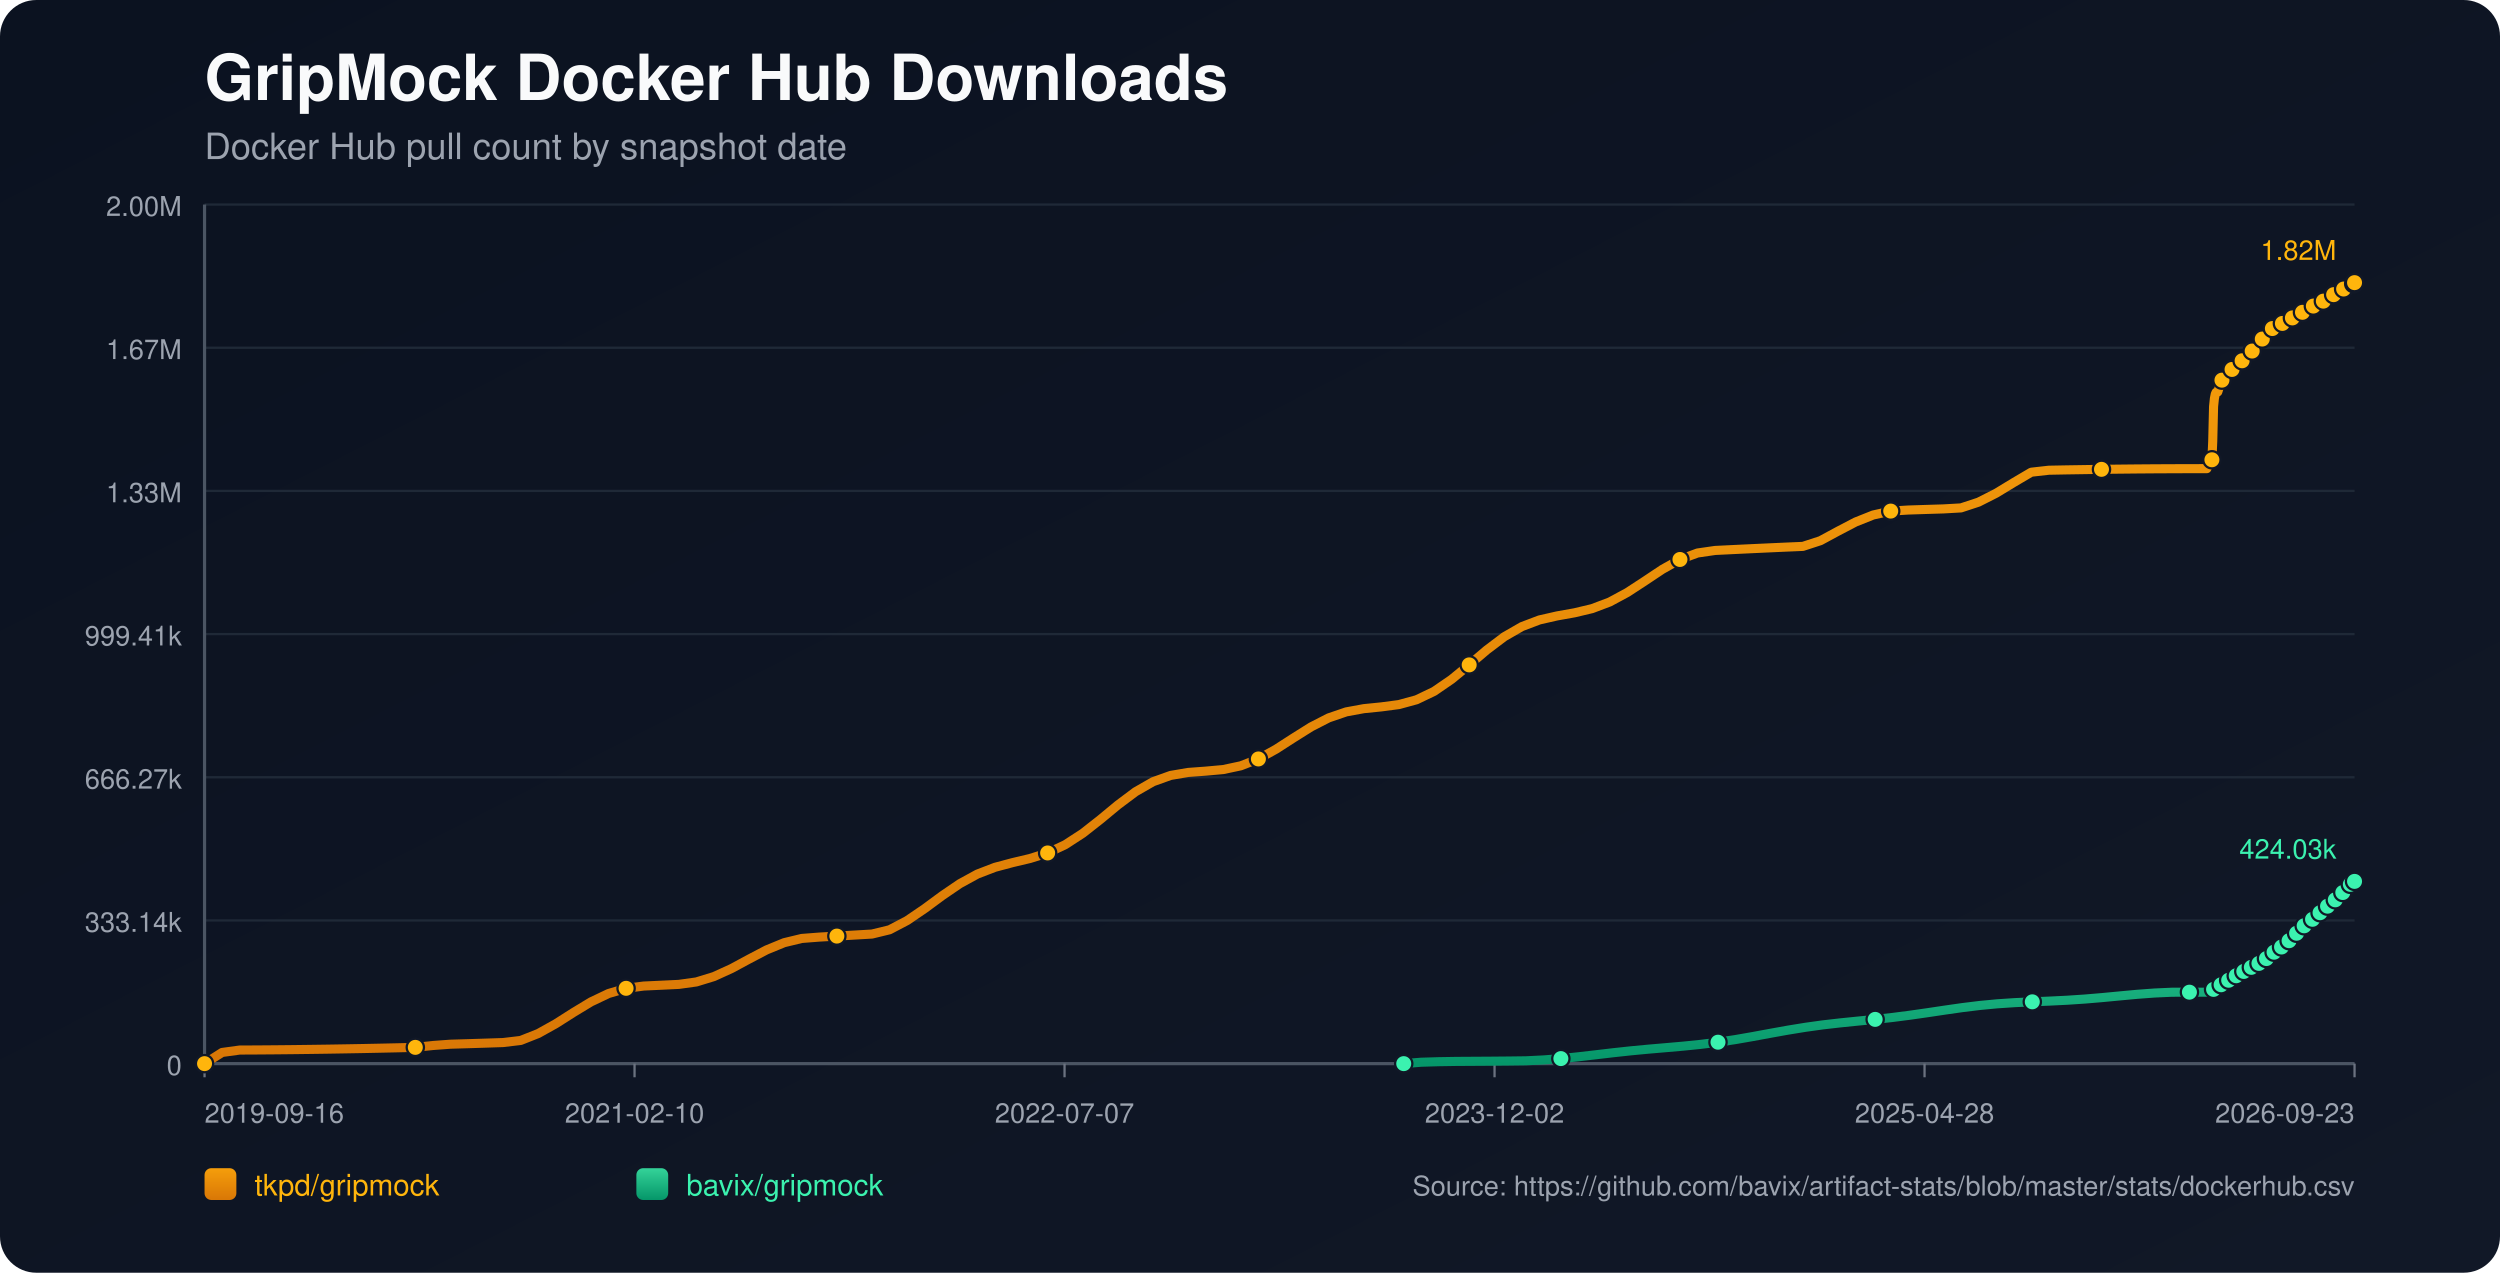
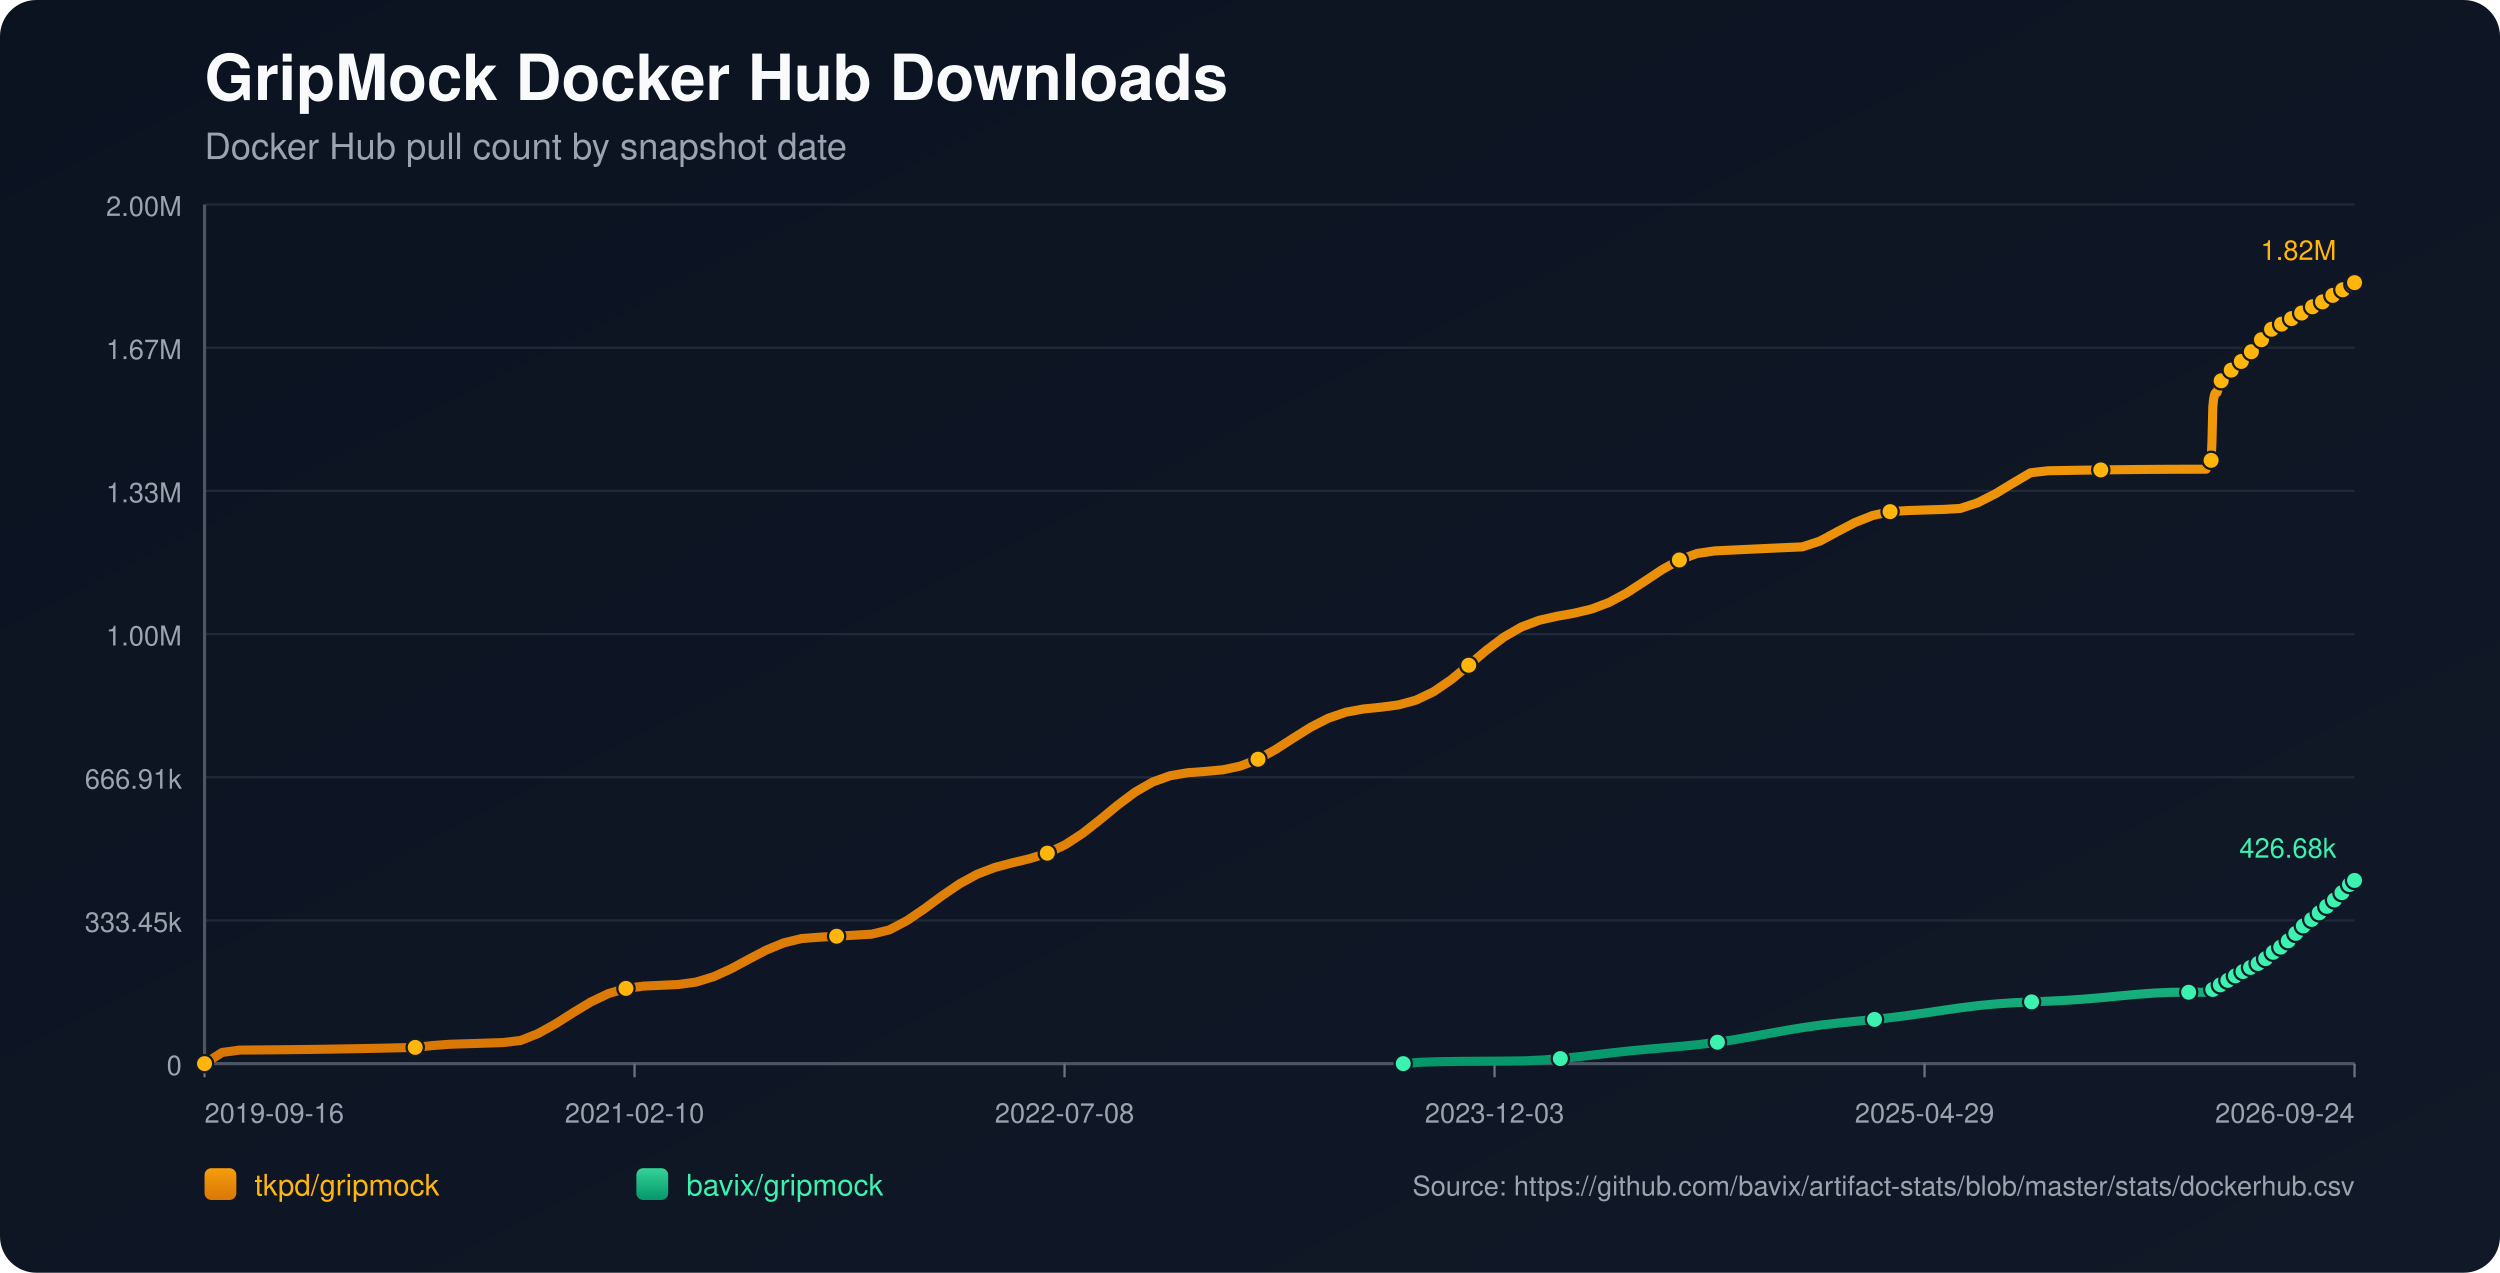
<svg xmlns="http://www.w3.org/2000/svg" width="1100" height="560" viewBox="0 0 1100 560">
  <defs>
    <linearGradient id="bg" x1="0" y1="0" x2="1" y2="1">
      <stop offset="0%" stop-color="#0b1220" />
      <stop offset="100%" stop-color="#111827" />
    </linearGradient>
    <linearGradient id="repo-0" x1="0" y1="0" x2="0" y2="1">
      <stop offset="0%" stop-color="#f59e0b" />
      <stop offset="100%" stop-color="#d97706" />
    </linearGradient>
    <linearGradient id="repo-1" x1="0" y1="0" x2="0" y2="1">
      <stop offset="0%" stop-color="#34d399" />
      <stop offset="100%" stop-color="#059669" />
    </linearGradient>
  </defs>
  <rect x="0" y="0" width="1100" height="560" fill="url(#bg)" rx="16" />
  <text x="90" y="44" fill="#f9fafb" font-size="28" font-family="-apple-system,BlinkMacSystemFont,Segoe UI,Helvetica,Arial,sans-serif" font-weight="700">GripMock Docker Hub Downloads</text>
  <text x="90" y="70" fill="#9ca3af" font-size="16" font-family="-apple-system,BlinkMacSystemFont,Segoe UI,Helvetica,Arial,sans-serif">Docker Hub pull count by snapshot date</text>
  <line x1="90" y1="90.00" x2="1036" y2="90.00" stroke="#1f2937" stroke-width="1" />
  <text x="80" y="95.00" text-anchor="end" fill="#9ca3af" font-size="12" font-family="-apple-system,BlinkMacSystemFont,Segoe UI,Helvetica,Arial,sans-serif">2.00M</text>
  <line x1="90" y1="153.00" x2="1036" y2="153.00" stroke="#1f2937" stroke-width="1" />
  <text x="80" y="158.00" text-anchor="end" fill="#9ca3af" font-size="12" font-family="-apple-system,BlinkMacSystemFont,Segoe UI,Helvetica,Arial,sans-serif">1.67M</text>
  <line x1="90" y1="216.00" x2="1036" y2="216.00" stroke="#1f2937" stroke-width="1" />
  <text x="80" y="221.00" text-anchor="end" fill="#9ca3af" font-size="12" font-family="-apple-system,BlinkMacSystemFont,Segoe UI,Helvetica,Arial,sans-serif">1.33M</text>
  <line x1="90" y1="279.00" x2="1036" y2="279.00" stroke="#1f2937" stroke-width="1" />
-   <text x="80" y="284.00" text-anchor="end" fill="#9ca3af" font-size="12" font-family="-apple-system,BlinkMacSystemFont,Segoe UI,Helvetica,Arial,sans-serif">999.41k</text>
+   <text x="80" y="284.00" text-anchor="end" fill="#9ca3af" font-size="12" font-family="-apple-system,BlinkMacSystemFont,Segoe UI,Helvetica,Arial,sans-serif">1.00M</text>
  <line x1="90" y1="342.00" x2="1036" y2="342.00" stroke="#1f2937" stroke-width="1" />
-   <text x="80" y="347.00" text-anchor="end" fill="#9ca3af" font-size="12" font-family="-apple-system,BlinkMacSystemFont,Segoe UI,Helvetica,Arial,sans-serif">666.27k</text>
+   <text x="80" y="347.00" text-anchor="end" fill="#9ca3af" font-size="12" font-family="-apple-system,BlinkMacSystemFont,Segoe UI,Helvetica,Arial,sans-serif">666.91k</text>
  <line x1="90" y1="405.00" x2="1036" y2="405.00" stroke="#1f2937" stroke-width="1" />
-   <text x="80" y="410.00" text-anchor="end" fill="#9ca3af" font-size="12" font-family="-apple-system,BlinkMacSystemFont,Segoe UI,Helvetica,Arial,sans-serif">333.14k</text>
+   <text x="80" y="410.00" text-anchor="end" fill="#9ca3af" font-size="12" font-family="-apple-system,BlinkMacSystemFont,Segoe UI,Helvetica,Arial,sans-serif">333.45k</text>
  <line x1="90" y1="468.00" x2="1036" y2="468.00" stroke="#1f2937" stroke-width="1" />
  <text x="80" y="473.00" text-anchor="end" fill="#9ca3af" font-size="12" font-family="-apple-system,BlinkMacSystemFont,Segoe UI,Helvetica,Arial,sans-serif">0</text>
  <line x1="90" y1="468" x2="1036" y2="468" stroke="#4b5563" stroke-width="1.4" />
  <line x1="90" y1="90" x2="90" y2="468" stroke="#4b5563" stroke-width="1.4" />
  <line x1="90.00" y1="468" x2="90.00" y2="474" stroke="#6b7280" stroke-width="1" />
  <text x="90.00" y="494" text-anchor="start" fill="#9ca3af" font-size="12" font-family="-apple-system,BlinkMacSystemFont,Segoe UI,Helvetica,Arial,sans-serif">2019-09-16</text>
  <line x1="279.20" y1="468" x2="279.20" y2="474" stroke="#6b7280" stroke-width="1" />
  <text x="279.20" y="494" text-anchor="middle" fill="#9ca3af" font-size="12" font-family="-apple-system,BlinkMacSystemFont,Segoe UI,Helvetica,Arial,sans-serif">2021-02-10</text>
  <line x1="468.40" y1="468" x2="468.40" y2="474" stroke="#6b7280" stroke-width="1" />
-   <text x="468.40" y="494" text-anchor="middle" fill="#9ca3af" font-size="12" font-family="-apple-system,BlinkMacSystemFont,Segoe UI,Helvetica,Arial,sans-serif">2022-07-07</text>
+   <text x="468.40" y="494" text-anchor="middle" fill="#9ca3af" font-size="12" font-family="-apple-system,BlinkMacSystemFont,Segoe UI,Helvetica,Arial,sans-serif">2022-07-08</text>
  <line x1="657.60" y1="468" x2="657.60" y2="474" stroke="#6b7280" stroke-width="1" />
-   <text x="657.60" y="494" text-anchor="middle" fill="#9ca3af" font-size="12" font-family="-apple-system,BlinkMacSystemFont,Segoe UI,Helvetica,Arial,sans-serif">2023-12-02</text>
+   <text x="657.60" y="494" text-anchor="middle" fill="#9ca3af" font-size="12" font-family="-apple-system,BlinkMacSystemFont,Segoe UI,Helvetica,Arial,sans-serif">2023-12-03</text>
  <line x1="846.80" y1="468" x2="846.80" y2="474" stroke="#6b7280" stroke-width="1" />
-   <text x="846.80" y="494" text-anchor="middle" fill="#9ca3af" font-size="12" font-family="-apple-system,BlinkMacSystemFont,Segoe UI,Helvetica,Arial,sans-serif">2025-04-28</text>
+   <text x="846.80" y="494" text-anchor="middle" fill="#9ca3af" font-size="12" font-family="-apple-system,BlinkMacSystemFont,Segoe UI,Helvetica,Arial,sans-serif">2025-04-29</text>
  <line x1="1036.00" y1="468" x2="1036.00" y2="474" stroke="#6b7280" stroke-width="1" />
-   <text x="1036.00" y="494" text-anchor="end" fill="#9ca3af" font-size="12" font-family="-apple-system,BlinkMacSystemFont,Segoe UI,Helvetica,Arial,sans-serif">2026-09-23</text>
-   <polyline fill="none" stroke="url(#repo-0)" stroke-width="4" stroke-linecap="round" stroke-linejoin="round" points="90.00,468.00 97.73,463.08 105.46,462.02 113.19,461.98 120.91,461.92 128.64,461.84 136.37,461.74 144.10,461.63 151.83,461.50 159.56,461.36 167.28,461.20 175.01,461.03 182.74,460.84 190.47,460.02 198.20,459.45 205.93,459.22 213.65,458.98 221.38,458.72 229.11,457.80 236.84,454.74 244.57,450.43 252.30,445.51 260.02,440.83 267.75,437.15 275.48,434.86 283.21,433.86 290.94,433.50 298.67,433.13 306.39,432.06 314.12,429.69 321.85,426.17 329.58,422.00 337.31,417.95 345.04,414.78 352.76,412.92 360.49,412.32 368.22,411.88 375.95,411.43 383.68,410.98 391.41,409.10 399.13,405.05 406.86,399.79 414.59,394.09 422.32,388.82 430.05,384.59 437.78,381.62 445.50,379.56 453.23,377.73 460.96,375.30 468.69,371.67 476.42,366.65 484.15,360.58 491.87,354.19 499.60,348.40 507.33,343.96 515.06,341.19 522.79,339.87 530.52,339.30 538.24,338.60 545.97,336.95 553.70,333.94 561.43,329.66 569.16,324.68 576.89,319.83 584.61,315.87 592.34,313.23 600.07,311.81 607.80,311.03 615.53,310.01 623.26,307.90 630.98,304.21 638.71,298.91 646.44,292.55 654.17,285.99 661.90,280.15 669.63,275.70 677.35,272.77 685.08,271.01 692.81,269.63 700.54,267.79 708.27,264.87 716.00,260.70 723.72,255.66 731.45,250.51 739.18,246.17 746.91,243.32 754.64,242.20 762.37,241.82 770.09,241.45 777.82,241.09 785.55,240.74 793.28,240.41 801.01,237.89 808.74,233.71 816.46,229.68 824.19,226.60 831.92,224.88 839.65,224.41 847.38,224.16 855.11,223.92 862.84,223.48 870.56,220.94 878.29,217.02 886.02,212.32 893.75,207.77 901.48,206.90 909.21,206.75 916.93,206.63 924.66,206.51 932.39,206.42 940.12,206.34 947.85,206.28 955.58,206.24 963.30,206.21 971.03,206.20 971.41,205.34 971.76,204.38 972.13,203.52 972.49,202.97 972.86,202.69 973.24,202.30 973.60,194.22 973.97,178.88 974.34,175.30 974.71,173.46 975.07,172.64 975.45,172.58 975.82,172.46 976.19,171.31 976.56,169.96 976.93,168.88 977.30,168.01 977.66,167.27 978.03,167.20 978.41,167.08 978.77,166.27 979.14,165.70 979.51,165.13 979.88,164.60 980.24,164.20 980.62,164.14 980.99,164.07 981.36,163.67 981.73,163.13 982.10,162.56 982.47,162.09 982.83,161.80 983.21,161.71 983.58,161.65 983.94,161.31 984.31,160.82 984.68,160.06 985.04,159.57 985.42,159.20 985.79,159.15 986.17,159.06 986.53,158.74 986.90,158.35 987.27,157.97 987.64,157.55 988.00,157.19 988.38,157.10 988.75,156.99 989.12,156.47 989.49,155.97 989.86,155.37 990.23,154.95 990.59,154.55 990.96,154.46 991.34,154.31 991.70,154.07 992.08,153.56 992.44,153.00 992.81,152.40 993.17,151.87 993.55,151.80 993.94,151.63 994.30,151.10 994.67,150.46 995.03,149.74 995.40,149.18 995.76,148.73 996.14,148.65 996.51,148.51 996.87,147.97 997.24,147.36 997.62,146.80 997.99,146.23 998.35,145.86 998.72,145.79 999.12,145.62 999.48,145.11 999.85,144.56 1000.20,144.22 1000.59,143.94 1000.93,143.78 1001.31,143.70 1001.70,143.62 1002.04,143.39 1002.40,143.19 1002.77,142.97 1003.14,142.71 1003.51,142.49 1003.88,142.42 1004.26,142.31 1004.62,142.07 1004.99,141.76 1005.35,141.52 1005.72,141.31 1006.08,141.17 1006.46,141.08 1006.84,141.00 1007.20,140.79 1007.55,140.54 1007.94,140.31 1008.31,140.10 1008.66,139.88 1009.03,139.83 1009.40,139.75 1009.76,139.49 1010.13,139.22 1010.50,138.95 1010.87,138.70 1011.24,138.48 1011.61,138.44 1011.99,138.37 1012.35,138.03 1012.72,137.68 1013.09,137.42 1013.46,137.13 1013.83,136.94 1014.20,136.86 1014.57,136.78 1014.93,136.48 1015.67,135.85 1016.04,135.59 1016.41,135.39 1016.78,135.36 1017.15,135.28 1017.52,135.02 1017.88,134.67 1018.25,134.37 1018.61,134.06 1018.97,133.80 1019.34,133.75 1019.71,133.69 1020.08,133.43 1020.45,133.22 1020.82,133.00 1021.19,132.79 1021.54,132.64 1021.91,132.59 1022.28,132.50 1022.65,132.36 1023.02,132.11 1023.39,131.78 1023.76,131.54 1024.12,131.34 1024.50,131.30 1024.87,131.23 1025.23,130.95 1025.60,130.59 1026.12,130.17 1026.51,129.81 1026.80,129.65 1027.15,129.61 1027.53,129.51 1027.88,129.29 1028.24,128.96 1028.61,128.65 1028.98,128.30 1029.35,128.12 1029.72,128.09 1030.09,127.98 1030.46,127.75 1030.83,127.43 1031.20,127.17 1031.57,126.83 1031.93,126.61 1032.31,126.57 1032.68,126.52 1033.05,126.20 1033.42,125.90 1033.79,125.67 1034.15,125.40 1034.52,125.20 1034.89,125.15 1035.27,125.08 1035.63,124.81 1036.00,124.36" />
+   <text x="1036.00" y="494" text-anchor="end" fill="#9ca3af" font-size="12" font-family="-apple-system,BlinkMacSystemFont,Segoe UI,Helvetica,Arial,sans-serif">2026-09-24</text>
+   <polyline fill="none" stroke="url(#repo-0)" stroke-width="4" stroke-linecap="round" stroke-linejoin="round" points="90.00,468.00 97.73,463.08 105.45,462.03 113.18,461.98 120.90,461.92 128.63,461.84 136.35,461.75 144.08,461.64 151.80,461.51 159.53,461.37 167.25,461.21 174.98,461.04 182.70,460.85 190.43,460.03 198.15,459.46 205.88,459.23 213.61,458.98 221.33,458.73 229.06,457.81 236.78,454.75 244.51,450.45 252.23,445.54 259.96,440.86 267.68,437.18 275.41,434.89 283.13,433.89 290.86,433.53 298.58,433.17 306.31,432.10 314.04,429.73 321.76,426.21 329.49,422.04 337.21,418.00 344.94,414.83 352.66,412.97 360.39,412.38 368.11,411.93 375.84,411.49 383.56,411.03 391.29,409.16 399.01,405.11 406.74,399.85 414.46,394.16 422.19,388.89 429.92,384.67 437.64,381.70 445.37,379.65 453.09,377.81 460.82,375.39 468.54,371.77 476.27,366.75 483.99,360.68 491.72,354.30 499.44,348.52 507.17,344.08 514.89,341.31 522.62,339.99 530.35,339.43 538.07,338.72 545.80,337.07 553.52,334.06 561.25,329.79 568.97,324.82 576.70,319.97 584.42,316.02 592.15,313.38 599.87,311.96 607.60,311.18 615.32,310.16 623.05,308.06 630.77,304.36 638.50,299.07 646.23,292.71 653.95,286.16 661.68,280.33 669.40,275.88 677.13,272.96 684.85,271.19 692.58,269.82 700.30,267.98 708.03,265.06 715.75,260.90 723.48,255.86 731.20,250.72 738.93,246.38 746.66,243.53 754.38,242.41 762.11,242.04 769.83,241.67 777.56,241.31 785.28,240.96 793.01,240.62 800.73,238.11 808.46,233.93 816.18,229.91 823.91,226.83 831.63,225.12 839.36,224.65 847.08,224.39 854.81,224.15 862.54,223.71 870.26,221.17 877.99,217.25 885.71,212.56 893.44,208.01 901.16,207.14 908.89,207.00 916.61,206.87 924.34,206.76 932.06,206.67 939.79,206.59 947.51,206.53 955.24,206.48 962.97,206.46 970.69,206.45 971.07,205.59 971.41,204.63 971.78,203.77 972.15,203.22 972.52,202.94 972.89,202.55 973.26,194.48 973.63,179.15 974.00,175.57 974.37,173.74 974.73,172.92 975.11,172.86 975.48,172.74 975.84,171.59 976.21,170.24 976.58,169.17 976.95,168.30 977.32,167.55 977.69,167.49 978.06,167.36 978.43,166.55 978.80,165.99 979.17,165.41 979.54,164.88 979.90,164.49 980.27,164.43 980.65,164.36 981.02,163.96 981.38,163.42 981.75,162.85 982.13,162.39 982.49,162.09 982.86,162.00 983.23,161.95 983.59,161.60 983.97,161.11 984.34,160.36 984.70,159.86 985.07,159.50 985.44,159.44 985.82,159.35 986.18,159.03 986.56,158.64 986.92,158.26 987.29,157.85 987.65,157.48 988.03,157.39 988.41,157.28 988.77,156.76 989.14,156.26 989.51,155.67 989.88,155.25 990.24,154.85 990.61,154.76 990.99,154.61 991.36,154.37 991.73,153.86 992.09,153.30 992.46,152.70 992.82,152.17 993.20,152.10 993.59,151.93 993.95,151.40 994.32,150.76 994.68,150.05 995.05,149.48 995.41,149.03 995.79,148.95 996.16,148.81 996.52,148.28 996.89,147.66 997.27,147.11 997.63,146.54 998.00,146.16 998.37,146.09 998.76,145.92 999.13,145.42 999.49,144.87 999.85,144.53 1000.23,144.25 1000.58,144.09 1000.96,144.01 1001.35,143.93 1001.68,143.70 1002.05,143.49 1002.42,143.28 1002.79,143.02 1003.15,142.80 1003.53,142.73 1003.91,142.62 1004.27,142.38 1004.64,142.08 1005.00,141.83 1005.37,141.62 1005.73,141.48 1006.11,141.39 1006.48,141.31 1006.84,141.10 1007.20,140.85 1007.58,140.62 1007.95,140.41 1008.30,140.19 1008.68,140.15 1009.05,140.06 1009.41,139.80 1009.78,139.53 1010.15,139.26 1010.52,139.01 1010.88,138.79 1011.26,138.75 1011.63,138.68 1011.99,138.34 1012.36,137.99 1012.73,137.73 1013.10,137.44 1013.47,137.26 1013.84,137.17 1014.22,137.10 1014.57,136.79 1015.31,136.17 1015.69,135.90 1016.05,135.70 1016.42,135.67 1016.79,135.60 1017.16,135.34 1017.52,134.98 1017.89,134.68 1018.25,134.37 1018.61,134.11 1018.98,134.07 1019.35,134.01 1019.72,133.75 1020.09,133.54 1020.46,133.32 1020.83,133.11 1021.18,132.96 1021.55,132.91 1021.92,132.82 1022.29,132.68 1022.66,132.42 1023.03,132.10 1023.40,131.86 1023.76,131.66 1024.13,131.62 1024.50,131.55 1024.87,131.27 1025.24,130.91 1025.75,130.49 1026.15,130.13 1026.44,129.97 1026.79,129.93 1027.17,129.83 1027.52,129.61 1027.88,129.28 1028.25,128.97 1028.62,128.62 1028.98,128.45 1029.35,128.41 1029.73,128.30 1030.09,128.08 1030.46,127.76 1030.83,127.49 1031.20,127.15 1031.57,126.93 1031.94,126.90 1032.32,126.84 1032.68,126.53 1033.05,126.22 1033.42,126.00 1033.78,125.73 1034.15,125.52 1034.53,125.48 1034.90,125.40 1035.26,125.14 1035.63,124.69 1036.00,124.36" />
  <circle cx="90.00" cy="468.00" r="3.8" fill="#ffb50c" stroke="#111827" stroke-width="1" />
-   <circle cx="182.74" cy="460.84" r="3.8" fill="#ffb50c" stroke="#111827" stroke-width="1" />
-   <circle cx="275.48" cy="434.86" r="3.8" fill="#ffb50c" stroke="#111827" stroke-width="1" />
-   <circle cx="368.22" cy="411.88" r="3.8" fill="#ffb50c" stroke="#111827" stroke-width="1" />
-   <circle cx="460.96" cy="375.30" r="3.8" fill="#ffb50c" stroke="#111827" stroke-width="1" />
-   <circle cx="553.70" cy="333.94" r="3.8" fill="#ffb50c" stroke="#111827" stroke-width="1" />
-   <circle cx="646.44" cy="292.55" r="3.8" fill="#ffb50c" stroke="#111827" stroke-width="1" />
-   <circle cx="739.18" cy="246.17" r="3.8" fill="#ffb50c" stroke="#111827" stroke-width="1" />
-   <circle cx="831.92" cy="224.88" r="3.8" fill="#ffb50c" stroke="#111827" stroke-width="1" />
-   <circle cx="924.66" cy="206.51" r="3.8" fill="#ffb50c" stroke="#111827" stroke-width="1" />
-   <circle cx="973.24" cy="202.30" r="3.8" fill="#ffb50c" stroke="#111827" stroke-width="1" />
-   <circle cx="977.66" cy="167.27" r="3.8" fill="#ffb50c" stroke="#111827" stroke-width="1" />
-   <circle cx="982.10" cy="162.56" r="3.8" fill="#ffb50c" stroke="#111827" stroke-width="1" />
-   <circle cx="986.53" cy="158.74" r="3.8" fill="#ffb50c" stroke="#111827" stroke-width="1" />
-   <circle cx="990.96" cy="154.46" r="3.8" fill="#ffb50c" stroke="#111827" stroke-width="1" />
-   <circle cx="995.40" cy="149.18" r="3.8" fill="#ffb50c" stroke="#111827" stroke-width="1" />
-   <circle cx="999.85" cy="144.56" r="3.8" fill="#ffb50c" stroke="#111827" stroke-width="1" />
-   <circle cx="1004.26" cy="142.31" r="3.8" fill="#ffb50c" stroke="#111827" stroke-width="1" />
-   <circle cx="1008.66" cy="139.88" r="3.8" fill="#ffb50c" stroke="#111827" stroke-width="1" />
-   <circle cx="1013.09" cy="137.42" r="3.8" fill="#ffb50c" stroke="#111827" stroke-width="1" />
-   <circle cx="1017.88" cy="134.67" r="3.8" fill="#ffb50c" stroke="#111827" stroke-width="1" />
-   <circle cx="1022.28" cy="132.50" r="3.8" fill="#ffb50c" stroke="#111827" stroke-width="1" />
-   <circle cx="1026.80" cy="129.65" r="3.8" fill="#ffb50c" stroke="#111827" stroke-width="1" />
-   <circle cx="1031.20" cy="127.17" r="3.8" fill="#ffb50c" stroke="#111827" stroke-width="1" />
-   <circle cx="1035.63" cy="124.81" r="3.8" fill="#ffb50c" stroke="#111827" stroke-width="1" />
+   <circle cx="182.70" cy="460.85" r="3.8" fill="#ffb50c" stroke="#111827" stroke-width="1" />
+   <circle cx="275.41" cy="434.89" r="3.8" fill="#ffb50c" stroke="#111827" stroke-width="1" />
+   <circle cx="368.11" cy="411.93" r="3.8" fill="#ffb50c" stroke="#111827" stroke-width="1" />
+   <circle cx="460.82" cy="375.39" r="3.8" fill="#ffb50c" stroke="#111827" stroke-width="1" />
+   <circle cx="553.52" cy="334.06" r="3.8" fill="#ffb50c" stroke="#111827" stroke-width="1" />
+   <circle cx="646.23" cy="292.71" r="3.8" fill="#ffb50c" stroke="#111827" stroke-width="1" />
+   <circle cx="738.93" cy="246.38" r="3.8" fill="#ffb50c" stroke="#111827" stroke-width="1" />
+   <circle cx="831.63" cy="225.12" r="3.8" fill="#ffb50c" stroke="#111827" stroke-width="1" />
+   <circle cx="924.34" cy="206.76" r="3.8" fill="#ffb50c" stroke="#111827" stroke-width="1" />
+   <circle cx="972.89" cy="202.55" r="3.8" fill="#ffb50c" stroke="#111827" stroke-width="1" />
+   <circle cx="977.32" cy="167.55" r="3.8" fill="#ffb50c" stroke="#111827" stroke-width="1" />
+   <circle cx="981.75" cy="162.85" r="3.8" fill="#ffb50c" stroke="#111827" stroke-width="1" />
+   <circle cx="986.18" cy="159.03" r="3.8" fill="#ffb50c" stroke="#111827" stroke-width="1" />
+   <circle cx="990.61" cy="154.76" r="3.8" fill="#ffb50c" stroke="#111827" stroke-width="1" />
+   <circle cx="995.05" cy="149.48" r="3.8" fill="#ffb50c" stroke="#111827" stroke-width="1" />
+   <circle cx="999.49" cy="144.87" r="3.8" fill="#ffb50c" stroke="#111827" stroke-width="1" />
+   <circle cx="1003.91" cy="142.62" r="3.8" fill="#ffb50c" stroke="#111827" stroke-width="1" />
+   <circle cx="1008.30" cy="140.19" r="3.8" fill="#ffb50c" stroke="#111827" stroke-width="1" />
+   <circle cx="1012.73" cy="137.73" r="3.8" fill="#ffb50c" stroke="#111827" stroke-width="1" />
+   <circle cx="1017.52" cy="134.98" r="3.8" fill="#ffb50c" stroke="#111827" stroke-width="1" />
+   <circle cx="1021.92" cy="132.82" r="3.8" fill="#ffb50c" stroke="#111827" stroke-width="1" />
+   <circle cx="1026.44" cy="129.97" r="3.8" fill="#ffb50c" stroke="#111827" stroke-width="1" />
+   <circle cx="1030.83" cy="127.49" r="3.8" fill="#ffb50c" stroke="#111827" stroke-width="1" />
+   <circle cx="1035.26" cy="125.14" r="3.8" fill="#ffb50c" stroke="#111827" stroke-width="1" />
  <circle cx="1036.00" cy="124.36" r="3.8" fill="#ffb50c" stroke="#111827" stroke-width="1" />
  <text x="1028.00" y="114.36" text-anchor="end" fill="#ffb50c" font-size="12" font-family="-apple-system,BlinkMacSystemFont,Segoe UI,Helvetica,Arial,sans-serif">1.82M</text>
-   <polyline fill="none" stroke="url(#repo-1)" stroke-width="4" stroke-linecap="round" stroke-linejoin="round" points="617.64,468.00 625.32,467.38 633.00,467.15 640.69,467.02 648.37,466.97 656.05,466.92 663.73,466.85 671.42,466.75 679.10,466.37 686.78,465.78 694.46,464.99 702.15,464.10 709.83,463.20 717.51,462.37 725.19,461.64 732.88,460.98 740.56,460.31 748.24,459.53 755.92,458.57 763.61,457.41 771.29,456.07 778.97,454.65 786.65,453.27 794.34,452.02 802.02,450.95 809.70,450.07 817.38,449.29 825.07,448.53 832.75,447.68 840.43,446.69 848.11,445.59 855.80,444.44 863.48,443.34 871.16,442.40 878.84,441.67 886.53,441.16 894.21,440.80 901.89,440.48 909.57,440.10 917.25,439.59 924.94,438.94 932.62,438.21 940.30,437.50 947.98,436.93 955.67,436.58 963.35,436.56 971.03,436.56 971.41,436.34 971.76,436.13 972.13,435.94 972.49,435.83 972.86,435.79 973.24,435.72 973.60,435.57 973.97,435.33 974.34,435.04 974.71,434.76 975.07,434.51 975.45,434.47 975.82,434.35 976.19,434.11 976.56,433.82 976.93,433.50 977.30,433.29 977.66,433.01 978.03,432.98 978.41,432.91 978.77,432.59 979.14,432.30 979.51,431.98 979.88,431.69 980.24,431.46 980.62,431.31 980.99,431.21 981.36,430.86 981.73,430.55 982.10,430.27 982.47,429.94 982.83,429.78 983.21,429.72 983.58,429.59 983.94,429.33 984.31,429.15 984.68,428.97 985.04,428.58 985.42,428.38 985.79,428.31 986.17,428.23 986.53,427.95 986.90,427.68 987.27,427.44 987.64,427.17 988.00,426.99 988.38,426.94 988.75,426.83 989.12,426.59 989.49,426.33 989.86,426.09 990.23,425.86 990.59,425.63 990.96,425.56 991.34,425.44 991.70,425.24 992.08,424.97 992.44,424.61 992.81,424.31 993.17,424.11 993.55,424.04 993.94,423.90 994.30,423.63 994.67,423.33 995.03,422.99 995.40,422.75 995.76,422.59 996.14,422.52 996.51,422.38 996.87,422.07 997.24,421.76 997.62,421.39 997.99,421.05 998.35,420.81 998.72,420.70 999.12,420.50 999.48,420.21 999.85,419.78 1000.20,419.36 1000.59,418.97 1000.93,418.85 1001.31,418.77 1001.70,418.57 1002.04,418.26 1002.40,417.91 1002.77,417.49 1003.14,417.07 1003.51,416.77 1003.88,416.68 1004.26,416.54 1004.62,416.17 1004.99,415.77 1005.35,415.39 1005.72,414.93 1006.08,414.65 1006.46,414.55 1006.84,414.35 1007.20,413.91 1007.55,413.42 1007.94,412.89 1008.31,412.51 1008.66,412.22 1009.03,412.14 1009.40,412.01 1009.76,411.58 1010.13,411.05 1010.50,410.63 1010.87,410.14 1011.24,409.75 1011.61,409.66 1011.99,409.35 1012.35,408.79 1012.72,408.37 1013.09,408.06 1013.46,407.61 1013.83,407.35 1014.20,407.29 1014.57,407.15 1014.93,406.70 1015.67,405.75 1016.04,405.40 1016.41,405.06 1016.78,405.01 1017.15,404.81 1017.52,404.49 1017.88,404.13 1018.25,403.76 1018.61,403.40 1018.97,403.08 1019.34,402.96 1019.71,402.84 1020.08,402.39 1020.45,402.00 1020.82,401.60 1021.19,401.29 1021.54,401.00 1021.91,400.83 1022.28,400.71 1022.65,400.38 1023.02,399.97 1023.39,399.49 1023.76,398.97 1024.12,398.72 1024.50,398.68 1024.87,398.59 1025.23,398.15 1025.60,397.62 1026.12,396.89 1026.51,396.46 1026.80,396.31 1027.15,396.26 1027.53,395.92 1027.88,395.47 1028.24,395.07 1028.61,394.59 1028.98,394.12 1029.35,393.88 1029.72,393.84 1030.09,393.61 1030.46,393.22 1030.83,392.71 1031.20,392.25 1031.57,391.79 1031.93,391.44 1032.31,391.39 1032.68,391.26 1033.05,390.66 1033.42,390.08 1033.79,389.59 1034.15,389.11 1034.52,388.81 1034.89,388.78 1035.27,388.67 1035.63,388.27 1036.00,387.81" />
-   <circle cx="617.64" cy="468.00" r="3.8" fill="#3bf2af" stroke="#111827" stroke-width="1" />
-   <circle cx="686.78" cy="465.78" r="3.8" fill="#3bf2af" stroke="#111827" stroke-width="1" />
-   <circle cx="755.92" cy="458.57" r="3.8" fill="#3bf2af" stroke="#111827" stroke-width="1" />
-   <circle cx="825.07" cy="448.53" r="3.8" fill="#3bf2af" stroke="#111827" stroke-width="1" />
-   <circle cx="894.21" cy="440.80" r="3.8" fill="#3bf2af" stroke="#111827" stroke-width="1" />
-   <circle cx="963.35" cy="436.56" r="3.8" fill="#3bf2af" stroke="#111827" stroke-width="1" />
-   <circle cx="973.97" cy="435.33" r="3.8" fill="#3bf2af" stroke="#111827" stroke-width="1" />
-   <circle cx="977.30" cy="433.29" r="3.8" fill="#3bf2af" stroke="#111827" stroke-width="1" />
-   <circle cx="980.62" cy="431.31" r="3.8" fill="#3bf2af" stroke="#111827" stroke-width="1" />
-   <circle cx="983.94" cy="429.33" r="3.8" fill="#3bf2af" stroke="#111827" stroke-width="1" />
-   <circle cx="987.27" cy="427.44" r="3.8" fill="#3bf2af" stroke="#111827" stroke-width="1" />
-   <circle cx="990.59" cy="425.63" r="3.8" fill="#3bf2af" stroke="#111827" stroke-width="1" />
-   <circle cx="993.94" cy="423.90" r="3.8" fill="#3bf2af" stroke="#111827" stroke-width="1" />
-   <circle cx="997.24" cy="421.76" r="3.8" fill="#3bf2af" stroke="#111827" stroke-width="1" />
-   <circle cx="1000.59" cy="418.97" r="3.8" fill="#3bf2af" stroke="#111827" stroke-width="1" />
-   <circle cx="1003.88" cy="416.68" r="3.8" fill="#3bf2af" stroke="#111827" stroke-width="1" />
-   <circle cx="1007.20" cy="413.91" r="3.8" fill="#3bf2af" stroke="#111827" stroke-width="1" />
-   <circle cx="1010.50" cy="410.63" r="3.8" fill="#3bf2af" stroke="#111827" stroke-width="1" />
-   <circle cx="1013.83" cy="407.35" r="3.8" fill="#3bf2af" stroke="#111827" stroke-width="1" />
-   <circle cx="1017.52" cy="404.49" r="3.8" fill="#3bf2af" stroke="#111827" stroke-width="1" />
-   <circle cx="1020.82" cy="401.60" r="3.8" fill="#3bf2af" stroke="#111827" stroke-width="1" />
-   <circle cx="1024.12" cy="398.72" r="3.8" fill="#3bf2af" stroke="#111827" stroke-width="1" />
-   <circle cx="1027.53" cy="395.92" r="3.8" fill="#3bf2af" stroke="#111827" stroke-width="1" />
-   <circle cx="1030.83" cy="392.71" r="3.8" fill="#3bf2af" stroke="#111827" stroke-width="1" />
-   <circle cx="1034.15" cy="389.11" r="3.8" fill="#3bf2af" stroke="#111827" stroke-width="1" />
-   <circle cx="1036.00" cy="387.81" r="3.8" fill="#3bf2af" stroke="#111827" stroke-width="1" />
-   <text x="1028.00" y="377.81" text-anchor="end" fill="#3bf2af" font-size="12" font-family="-apple-system,BlinkMacSystemFont,Segoe UI,Helvetica,Arial,sans-serif">424.03k</text>
+   <polyline fill="none" stroke="url(#repo-1)" stroke-width="4" stroke-linecap="round" stroke-linejoin="round" points="617.43,468.00 625.11,467.38 632.79,467.15 640.47,467.02 648.15,466.97 655.83,466.92 663.51,466.85 671.19,466.75 678.87,466.38 686.55,465.78 694.23,465.00 701.91,464.11 709.59,463.21 717.27,462.38 724.95,461.65 732.63,460.99 740.31,460.32 747.99,459.54 755.67,458.58 763.34,457.42 771.02,456.08 778.70,454.67 786.38,453.28 794.06,452.03 801.74,450.97 809.42,450.09 817.10,449.31 824.78,448.54 832.46,447.70 840.14,446.71 847.82,445.61 855.50,444.46 863.18,443.36 870.86,442.42 878.54,441.70 886.22,441.19 893.90,440.83 901.58,440.51 909.25,440.13 916.93,439.62 924.61,438.97 932.29,438.24 939.97,437.53 947.65,436.96 955.33,436.61 963.01,436.59 970.69,436.59 971.07,436.37 971.41,436.16 971.78,435.97 972.15,435.86 972.52,435.83 972.89,435.75 973.26,435.60 973.63,435.36 974.00,435.07 974.37,434.79 974.73,434.54 975.11,434.50 975.48,434.38 975.84,434.14 976.21,433.85 976.58,433.54 976.95,433.33 977.32,433.04 977.69,433.01 978.06,432.95 978.43,432.63 978.80,432.34 979.17,432.01 979.54,431.73 979.90,431.50 980.27,431.35 980.65,431.24 981.02,430.90 981.38,430.58 981.75,430.31 982.13,429.98 982.49,429.81 982.86,429.75 983.23,429.63 983.59,429.37 983.97,429.18 984.34,429.00 984.70,428.62 985.07,428.42 985.44,428.35 985.82,428.27 986.18,427.99 986.56,427.72 986.92,427.48 987.29,427.21 987.65,427.03 988.03,426.98 988.41,426.87 988.77,426.63 989.14,426.37 989.51,426.13 989.88,425.90 990.24,425.67 990.61,425.60 990.99,425.48 991.36,425.28 991.73,425.01 992.09,424.65 992.46,424.36 992.82,424.15 993.20,424.08 993.59,423.94 993.95,423.68 994.32,423.37 994.68,423.03 995.05,422.79 995.41,422.63 995.79,422.56 996.16,422.42 996.52,422.11 996.89,421.80 997.27,421.44 997.63,421.10 998.00,420.85 998.37,420.75 998.76,420.54 999.13,420.25 999.49,419.82 999.85,419.41 1000.23,419.02 1000.58,418.90 1000.96,418.81 1001.35,418.61 1001.68,418.30 1002.05,417.95 1002.42,417.54 1002.79,417.12 1003.15,416.82 1003.53,416.73 1003.91,416.59 1004.27,416.22 1004.64,415.82 1005.00,415.44 1005.37,414.98 1005.73,414.70 1006.11,414.60 1006.48,414.40 1006.84,413.96 1007.20,413.47 1007.58,412.95 1007.95,412.56 1008.30,412.28 1008.68,412.19 1009.05,412.07 1009.41,411.63 1009.78,411.10 1010.15,410.68 1010.52,410.19 1010.88,409.80 1011.26,409.71 1011.63,409.40 1011.99,408.85 1012.36,408.43 1012.73,408.11 1013.10,407.67 1013.47,407.41 1013.84,407.35 1014.22,407.21 1014.57,406.76 1015.31,405.81 1015.69,405.46 1016.05,405.12 1016.42,405.07 1016.79,404.87 1017.16,404.55 1017.52,404.19 1017.89,403.82 1018.25,403.46 1018.61,403.14 1018.98,403.02 1019.35,402.90 1019.72,402.46 1020.09,402.06 1020.46,401.66 1020.83,401.36 1021.18,401.06 1021.55,400.89 1021.92,400.77 1022.29,400.45 1022.66,400.04 1023.03,399.55 1023.40,399.04 1023.76,398.79 1024.13,398.75 1024.50,398.66 1024.87,398.22 1025.24,397.68 1025.75,396.96 1026.15,396.53 1026.44,396.38 1026.79,396.33 1027.17,395.99 1027.52,395.54 1027.88,395.14 1028.25,394.66 1028.62,394.19 1028.98,393.95 1029.35,393.91 1029.73,393.68 1030.09,393.29 1030.46,392.78 1030.83,392.32 1031.20,391.86 1031.57,391.51 1031.94,391.47 1032.32,391.34 1032.68,390.74 1033.05,390.15 1033.42,389.66 1033.78,389.19 1034.15,388.88 1034.53,388.85 1034.90,388.74 1035.26,388.34 1035.63,387.89 1036.00,387.39" />
+   <circle cx="617.43" cy="468.00" r="3.8" fill="#3bf2af" stroke="#111827" stroke-width="1" />
+   <circle cx="686.55" cy="465.78" r="3.8" fill="#3bf2af" stroke="#111827" stroke-width="1" />
+   <circle cx="755.67" cy="458.58" r="3.8" fill="#3bf2af" stroke="#111827" stroke-width="1" />
+   <circle cx="824.78" cy="448.54" r="3.8" fill="#3bf2af" stroke="#111827" stroke-width="1" />
+   <circle cx="893.90" cy="440.83" r="3.8" fill="#3bf2af" stroke="#111827" stroke-width="1" />
+   <circle cx="963.01" cy="436.59" r="3.8" fill="#3bf2af" stroke="#111827" stroke-width="1" />
+   <circle cx="973.63" cy="435.36" r="3.8" fill="#3bf2af" stroke="#111827" stroke-width="1" />
+   <circle cx="976.95" cy="433.33" r="3.8" fill="#3bf2af" stroke="#111827" stroke-width="1" />
+   <circle cx="980.27" cy="431.35" r="3.8" fill="#3bf2af" stroke="#111827" stroke-width="1" />
+   <circle cx="983.59" cy="429.37" r="3.8" fill="#3bf2af" stroke="#111827" stroke-width="1" />
+   <circle cx="986.92" cy="427.48" r="3.8" fill="#3bf2af" stroke="#111827" stroke-width="1" />
+   <circle cx="990.24" cy="425.67" r="3.8" fill="#3bf2af" stroke="#111827" stroke-width="1" />
+   <circle cx="993.59" cy="423.94" r="3.8" fill="#3bf2af" stroke="#111827" stroke-width="1" />
+   <circle cx="996.89" cy="421.80" r="3.8" fill="#3bf2af" stroke="#111827" stroke-width="1" />
+   <circle cx="1000.23" cy="419.02" r="3.8" fill="#3bf2af" stroke="#111827" stroke-width="1" />
+   <circle cx="1003.53" cy="416.73" r="3.8" fill="#3bf2af" stroke="#111827" stroke-width="1" />
+   <circle cx="1006.84" cy="413.96" r="3.8" fill="#3bf2af" stroke="#111827" stroke-width="1" />
+   <circle cx="1010.15" cy="410.68" r="3.8" fill="#3bf2af" stroke="#111827" stroke-width="1" />
+   <circle cx="1013.47" cy="407.41" r="3.8" fill="#3bf2af" stroke="#111827" stroke-width="1" />
+   <circle cx="1017.16" cy="404.55" r="3.8" fill="#3bf2af" stroke="#111827" stroke-width="1" />
+   <circle cx="1020.46" cy="401.66" r="3.8" fill="#3bf2af" stroke="#111827" stroke-width="1" />
+   <circle cx="1023.76" cy="398.79" r="3.8" fill="#3bf2af" stroke="#111827" stroke-width="1" />
+   <circle cx="1027.17" cy="395.99" r="3.8" fill="#3bf2af" stroke="#111827" stroke-width="1" />
+   <circle cx="1030.46" cy="392.78" r="3.8" fill="#3bf2af" stroke="#111827" stroke-width="1" />
+   <circle cx="1033.78" cy="389.19" r="3.8" fill="#3bf2af" stroke="#111827" stroke-width="1" />
+   <circle cx="1036.00" cy="387.39" r="3.8" fill="#3bf2af" stroke="#111827" stroke-width="1" />
+   <text x="1028.00" y="377.39" text-anchor="end" fill="#3bf2af" font-size="12" font-family="-apple-system,BlinkMacSystemFont,Segoe UI,Helvetica,Arial,sans-serif">426.68k</text>
  <rect x="90.00" y="514.00" width="14" height="14" fill="url(#repo-0)" rx="3" />
  <text x="112.00" y="526.00" fill="#ffb50c" font-size="13" font-family="-apple-system,BlinkMacSystemFont,Segoe UI,Helvetica,Arial,sans-serif">tkpd/gripmock</text>
  <rect x="280.00" y="514.00" width="14" height="14" fill="url(#repo-1)" rx="3" />
  <text x="302.00" y="526.00" fill="#3bf2af" font-size="13" font-family="-apple-system,BlinkMacSystemFont,Segoe UI,Helvetica,Arial,sans-serif">bavix/gripmock</text>
  <text x="1036.00" y="526.00" text-anchor="end" fill="#9ca3af" font-size="12" font-family="-apple-system,BlinkMacSystemFont,Segoe UI,Helvetica,Arial,sans-serif">Source: https://github.com/bavix/artifact-stats/blob/master/stats/dockerhub.csv</text>
</svg>
